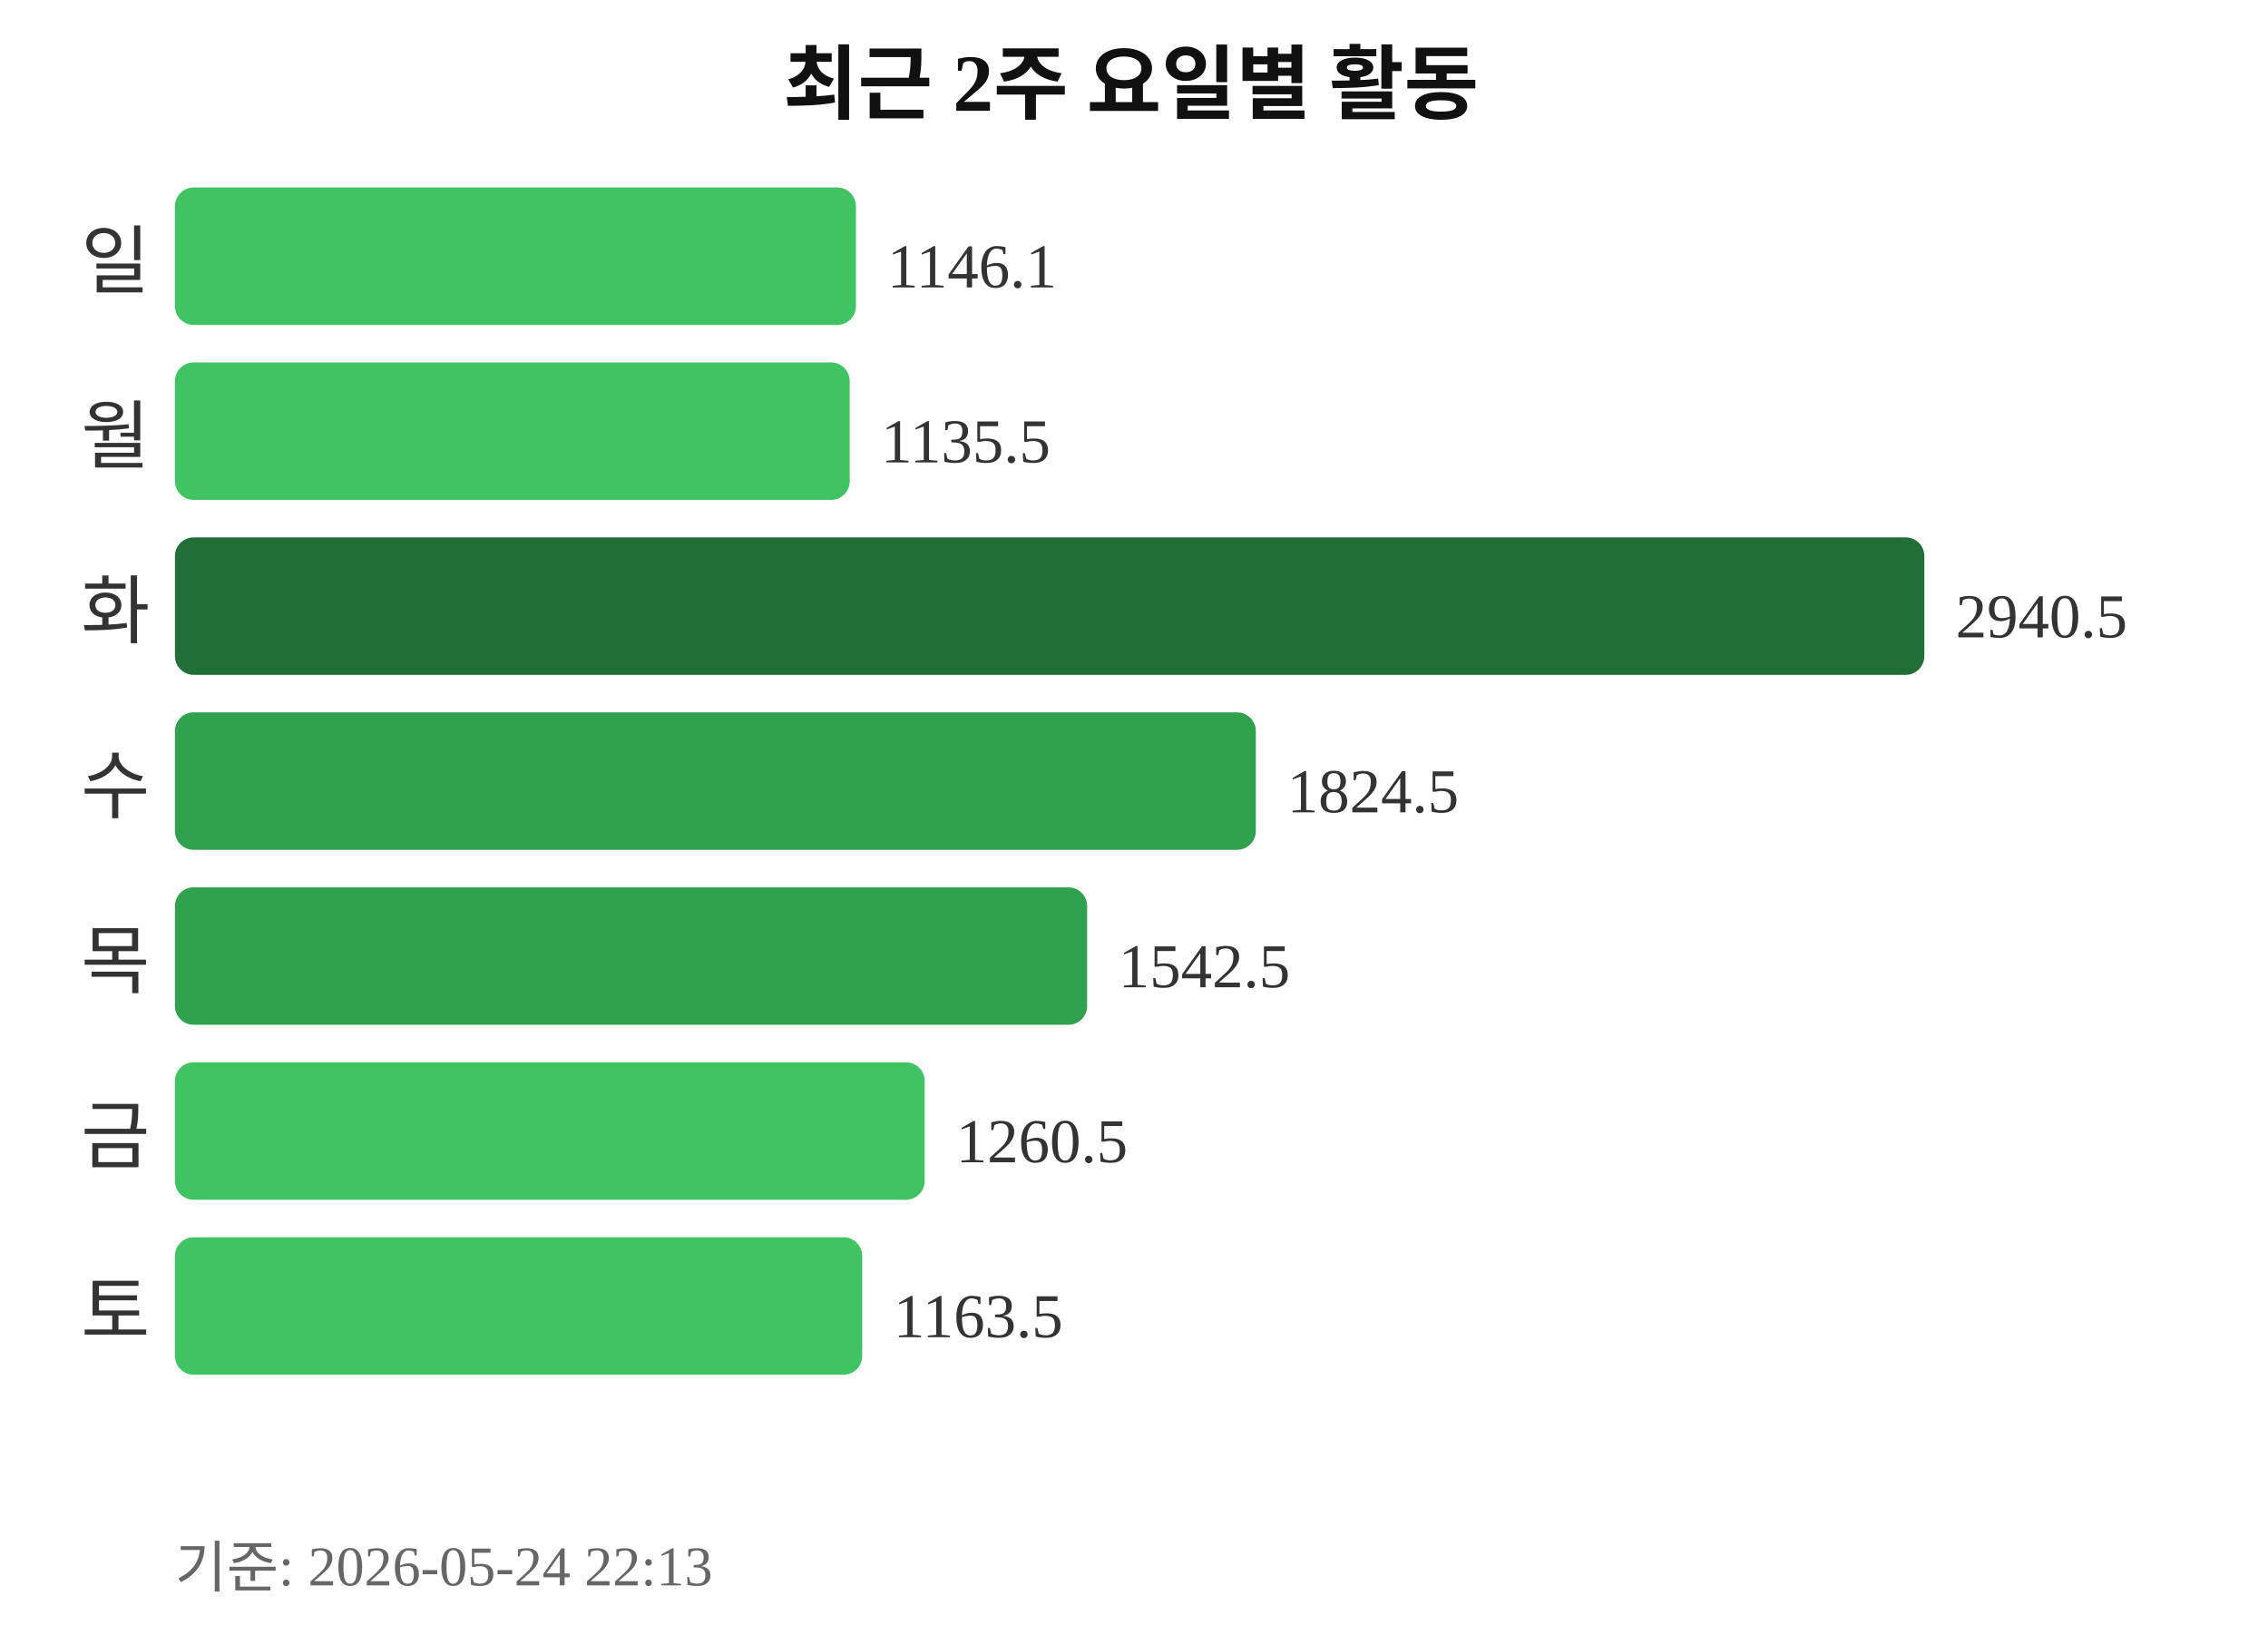
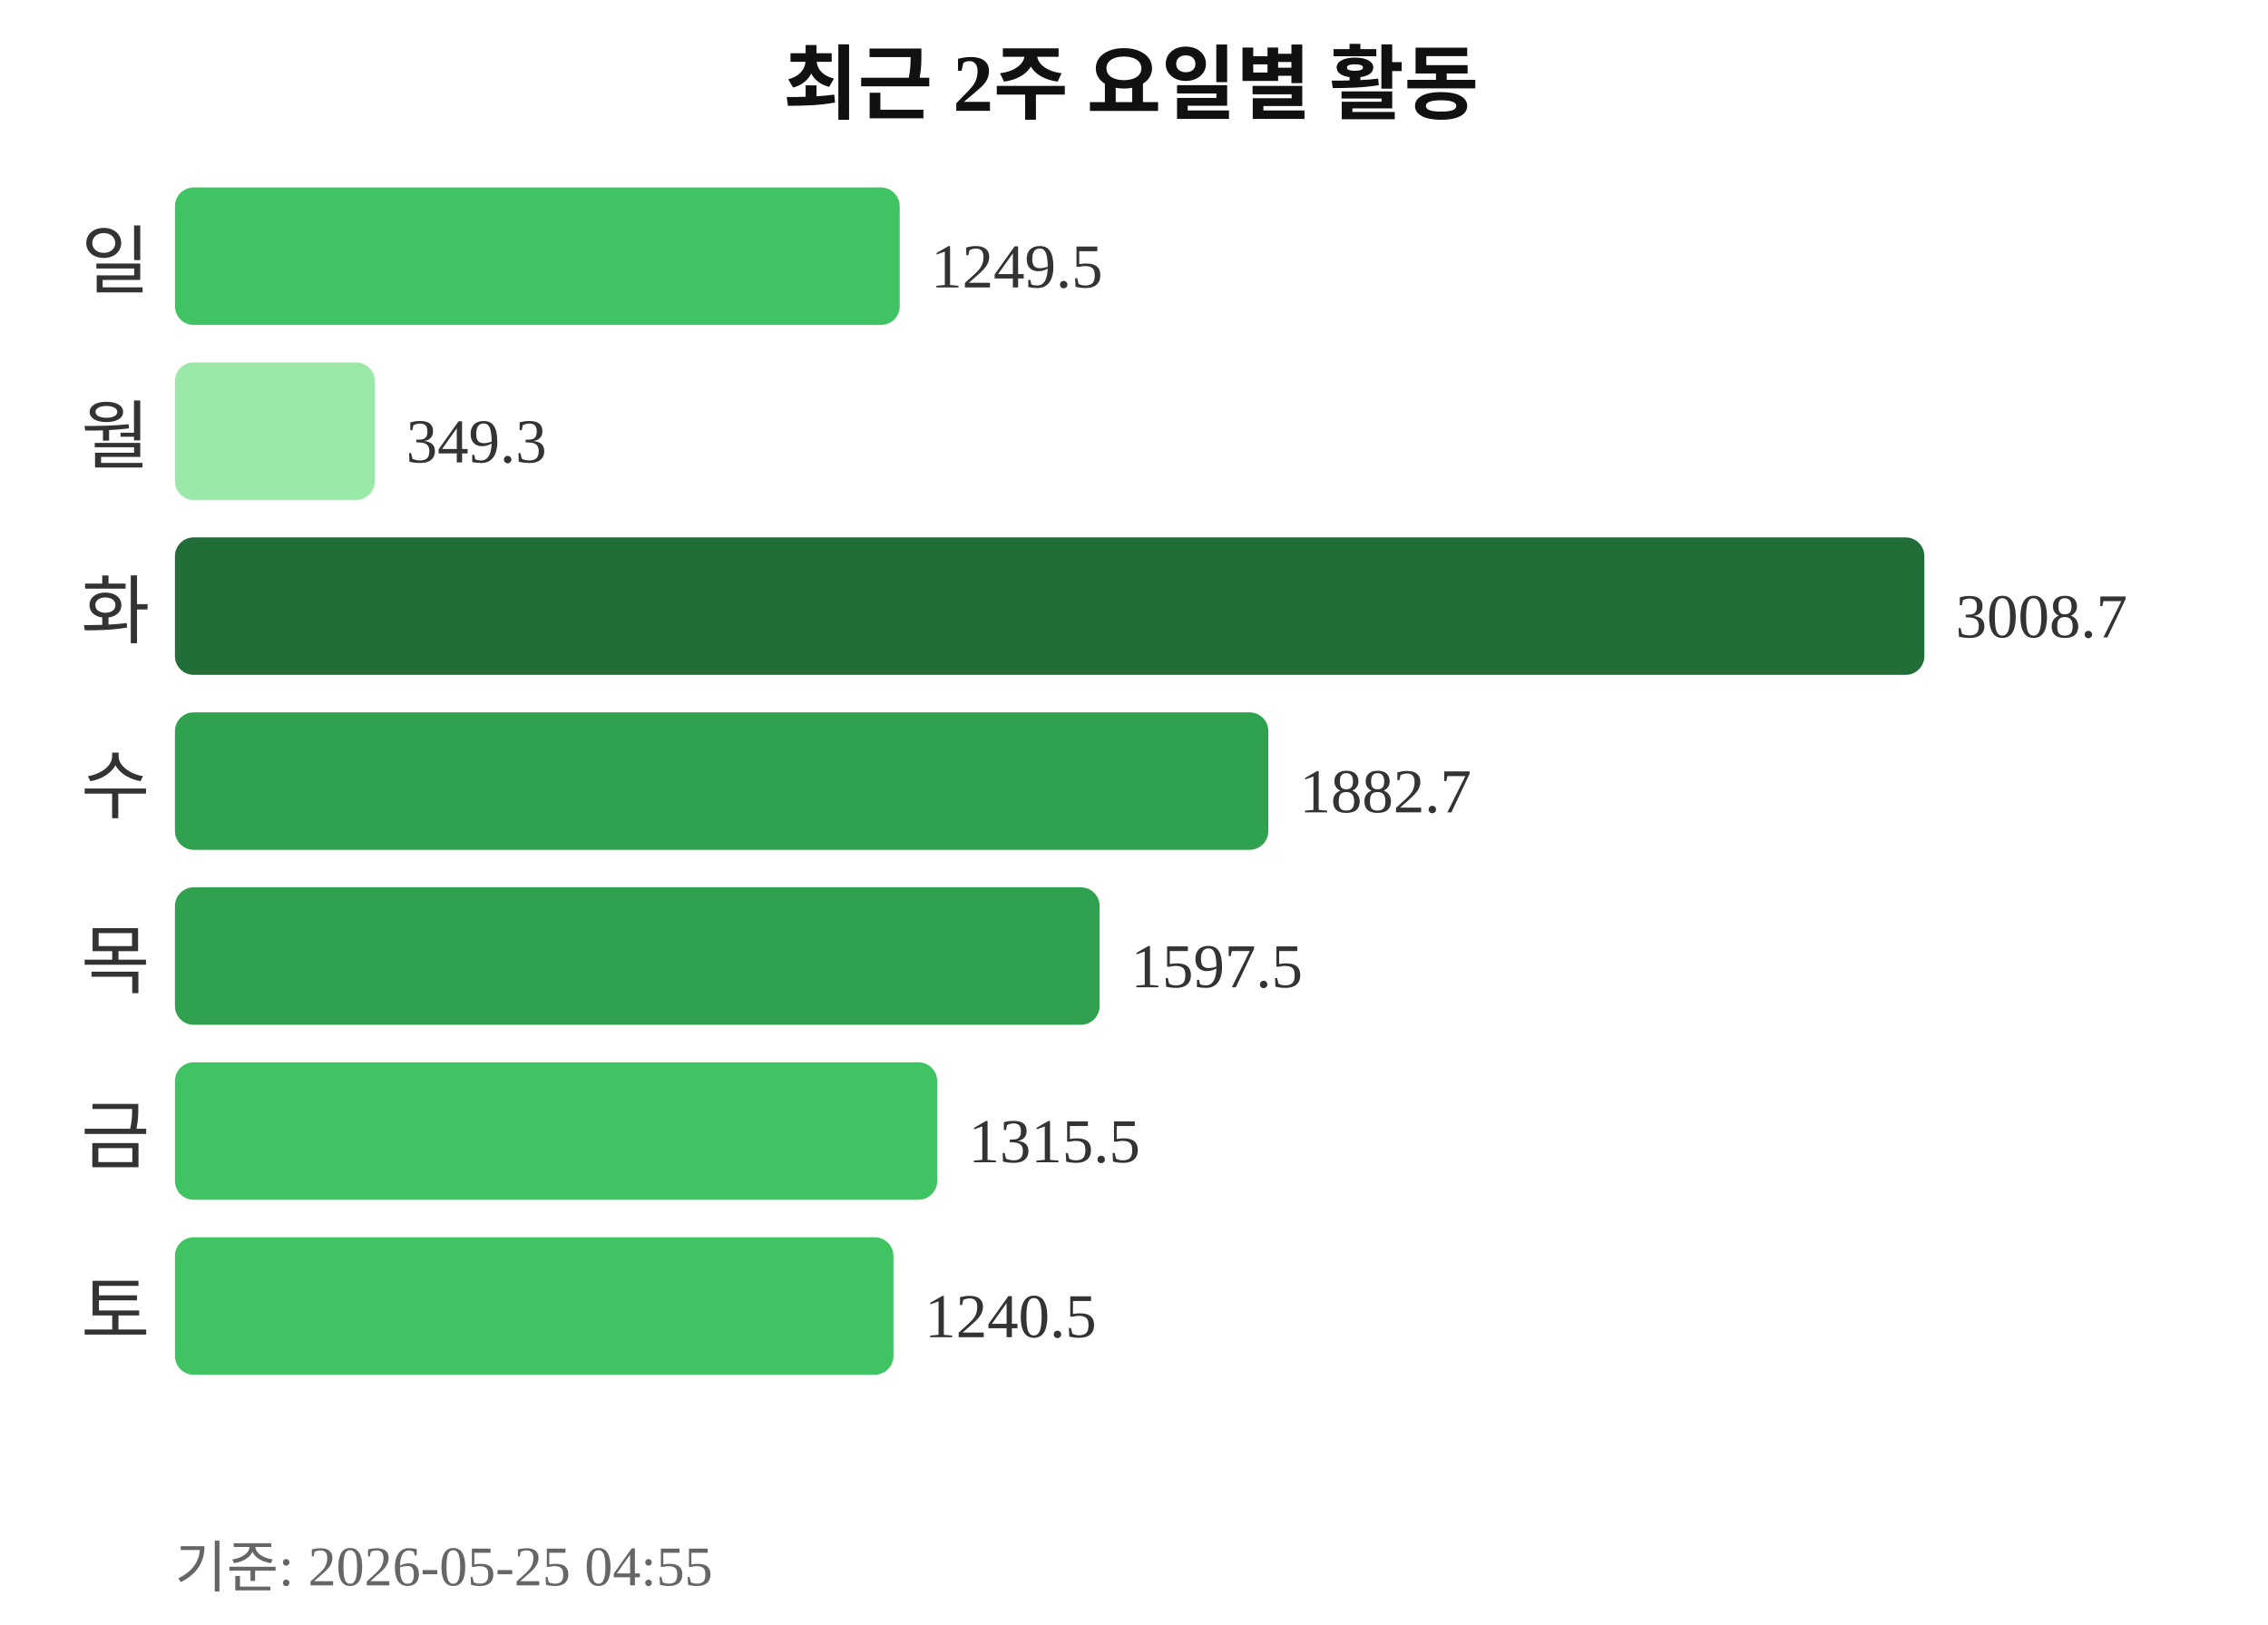
<svg xmlns="http://www.w3.org/2000/svg" width="363" height="260">
  <text x="181" y="18" text-anchor="middle" font-size="13" font-weight="bold" fill="#111111">최근 2주 요일별 활동</text>
  <text x="24" y="46" text-anchor="end" font-size="12" fill="#333333">일</text>
-   <rect x="28" y="30" width="109" height="22" rx="3" fill="#40c463" />
-   <text x="142" y="46" font-size="10" fill="#333333">1146.1</text>
+   <rect x="28" y="30" width="116" height="22" rx="3" fill="#40c463" />
+   <text x="149" y="46" font-size="10" fill="#333333">1249.5</text>
  <text x="24" y="74" text-anchor="end" font-size="12" fill="#333333">월</text>
-   <rect x="28" y="58" width="108" height="22" rx="3" fill="#40c463" />
-   <text x="141" y="74" font-size="10" fill="#333333">1135.5</text>
+   <rect x="28" y="58" width="32" height="22" rx="3" fill="#9be9a8" />
+   <text x="65" y="74" font-size="10" fill="#333333">349.3</text>
  <text x="24" y="102" text-anchor="end" font-size="12" fill="#333333">화</text>
  <rect x="28" y="86" width="280" height="22" rx="3" fill="#216e39" />
-   <text x="313" y="102" font-size="10" fill="#333333">2940.5</text>
+   <text x="313" y="102" font-size="10" fill="#333333">3008.7</text>
  <text x="24" y="130" text-anchor="end" font-size="12" fill="#333333">수</text>
-   <rect x="28" y="114" width="173" height="22" rx="3" fill="#30a14e" />
-   <text x="206" y="130" font-size="10" fill="#333333">1824.5</text>
+   <rect x="28" y="114" width="175" height="22" rx="3" fill="#30a14e" />
+   <text x="208" y="130" font-size="10" fill="#333333">1882.7</text>
  <text x="24" y="158" text-anchor="end" font-size="12" fill="#333333">목</text>
-   <rect x="28" y="142" width="146" height="22" rx="3" fill="#30a14e" />
-   <text x="179" y="158" font-size="10" fill="#333333">1542.5</text>
+   <rect x="28" y="142" width="148" height="22" rx="3" fill="#30a14e" />
+   <text x="181" y="158" font-size="10" fill="#333333">1597.5</text>
  <text x="24" y="186" text-anchor="end" font-size="12" fill="#333333">금</text>
-   <rect x="28" y="170" width="120" height="22" rx="3" fill="#40c463" />
-   <text x="153" y="186" font-size="10" fill="#333333">1260.5</text>
+   <rect x="28" y="170" width="122" height="22" rx="3" fill="#40c463" />
+   <text x="155" y="186" font-size="10" fill="#333333">1315.5</text>
  <text x="24" y="214" text-anchor="end" font-size="12" fill="#333333">토</text>
-   <rect x="28" y="198" width="110" height="22" rx="3" fill="#40c463" />
-   <text x="143" y="214" font-size="10" fill="#333333">1163.5</text>
-   <text x="28" y="254" font-size="9" fill="#666666">기준: 2026-05-24 22:13</text>
+   <rect x="28" y="198" width="115" height="22" rx="3" fill="#40c463" />
+   <text x="148" y="214" font-size="10" fill="#333333">1240.5</text>
+   <text x="28" y="254" font-size="9" fill="#666666">기준: 2026-05-25 04:55</text>
</svg>
